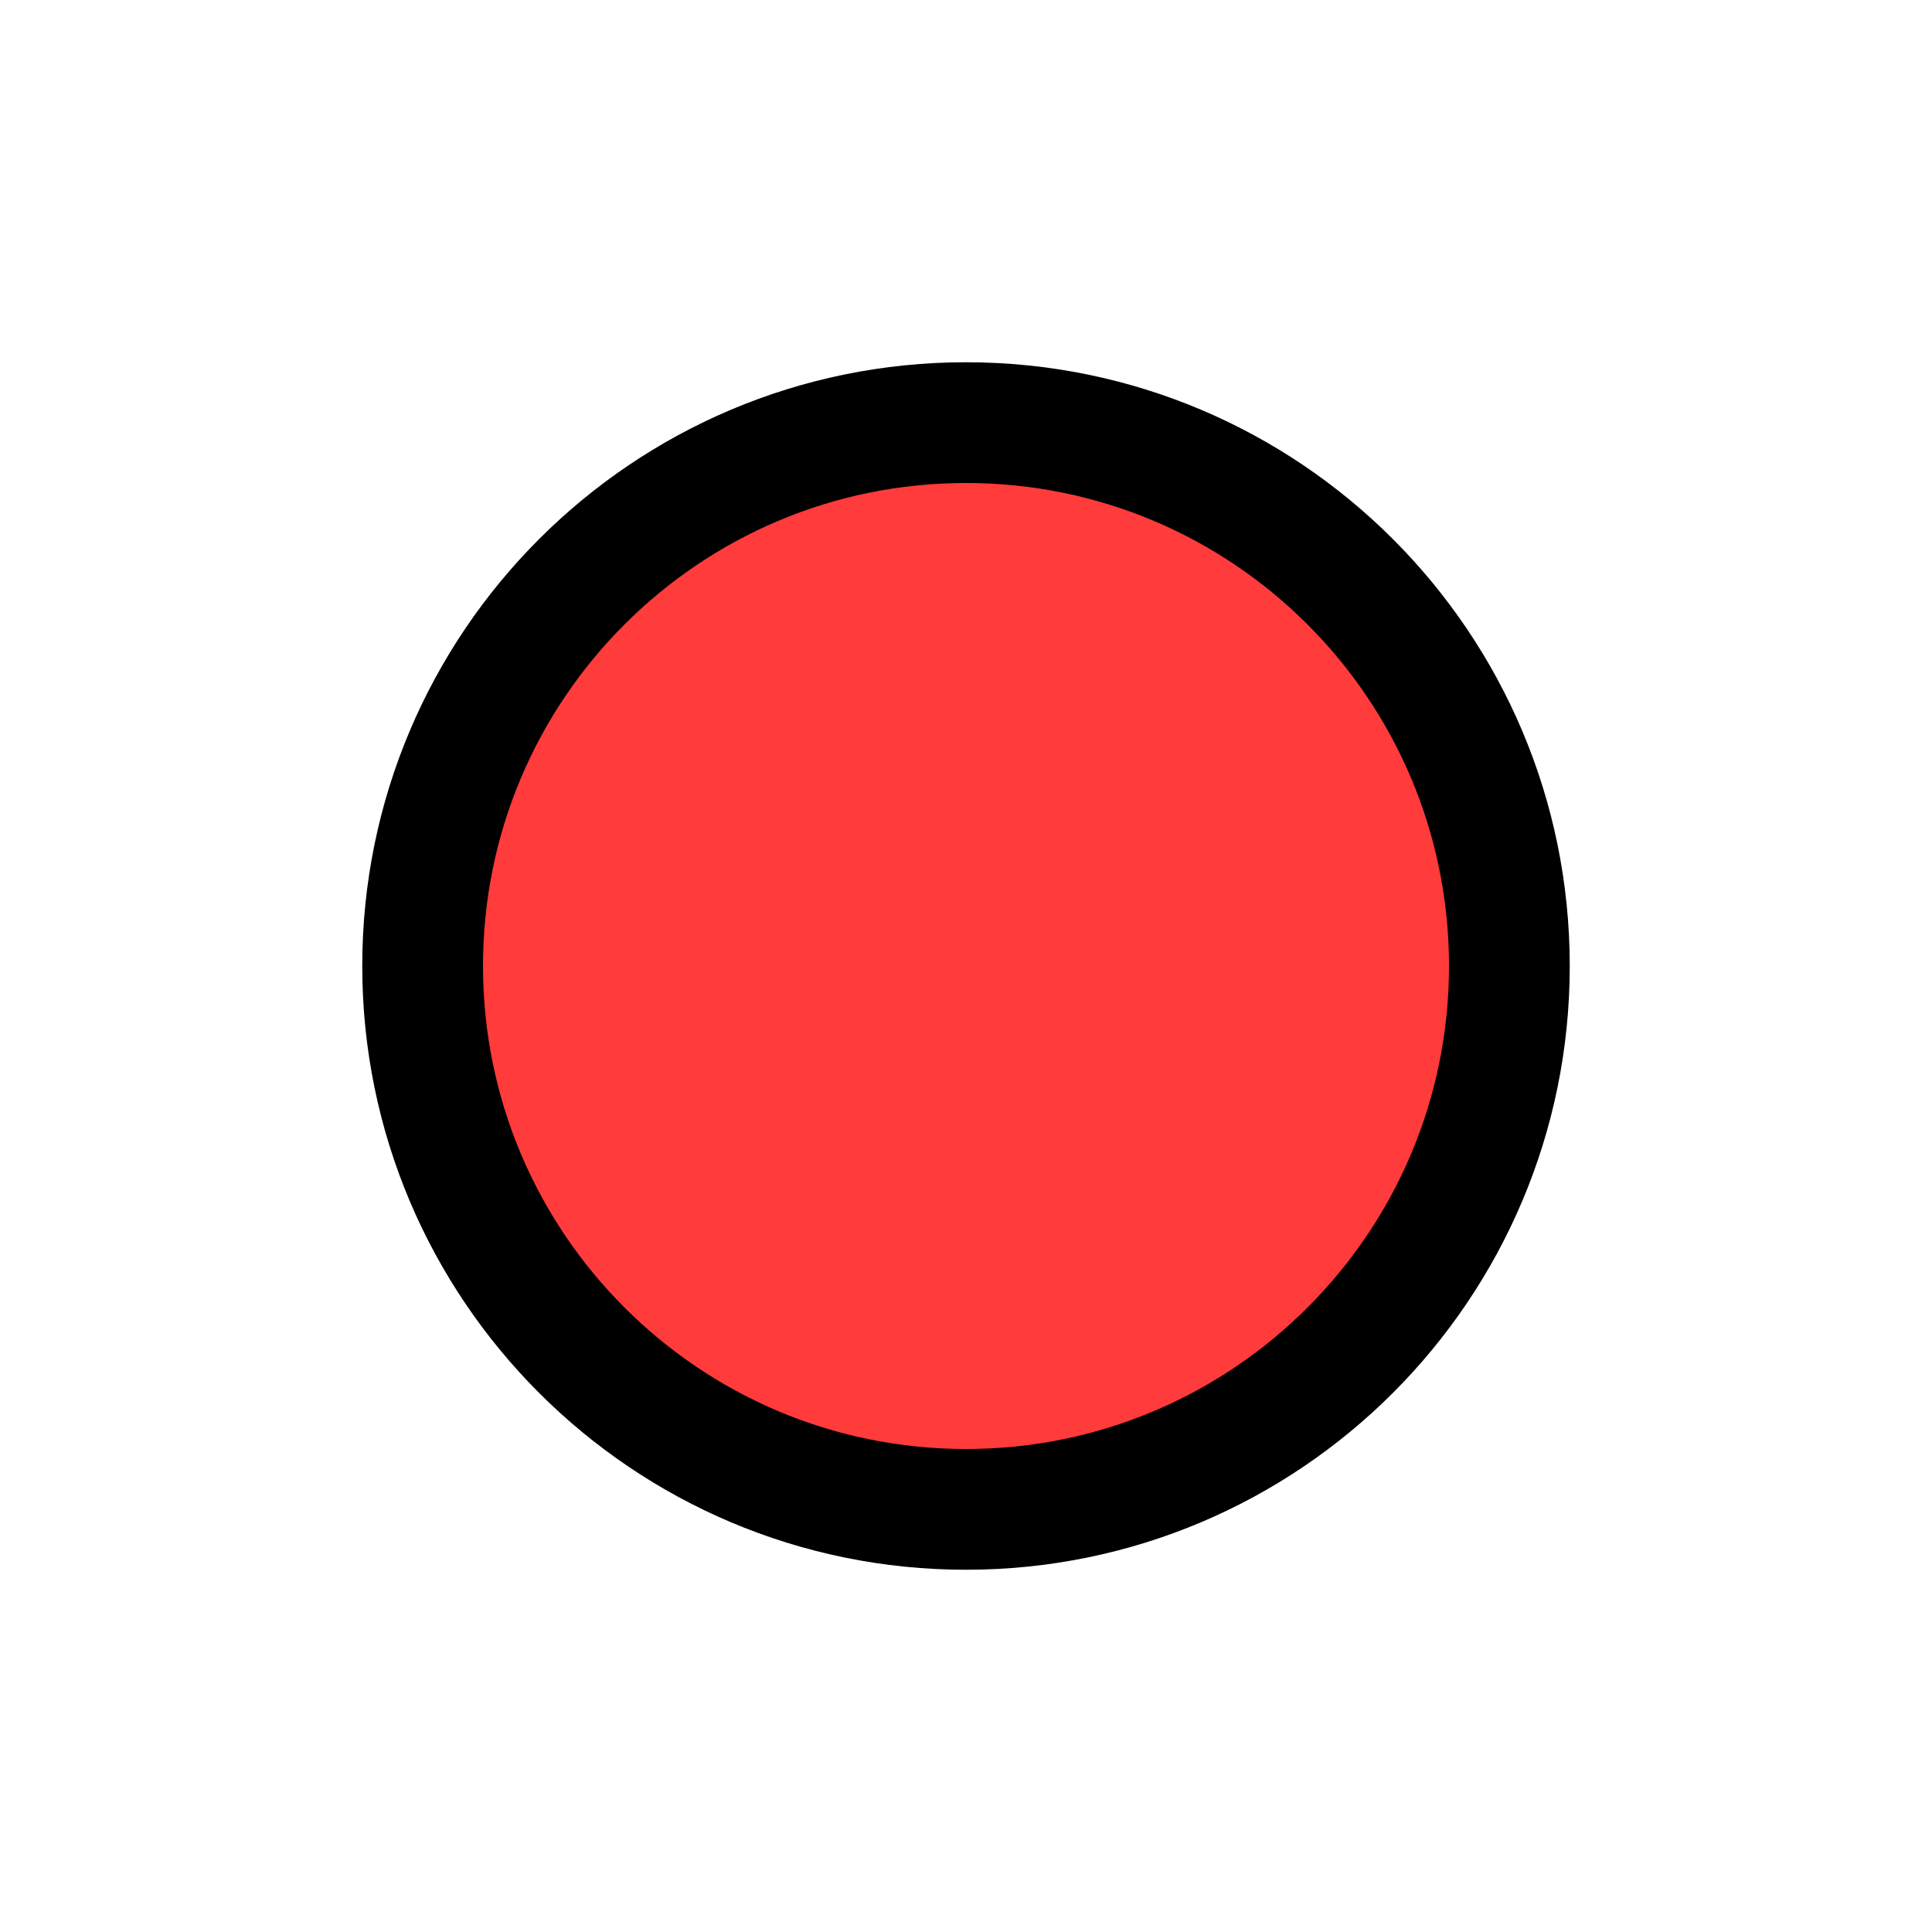
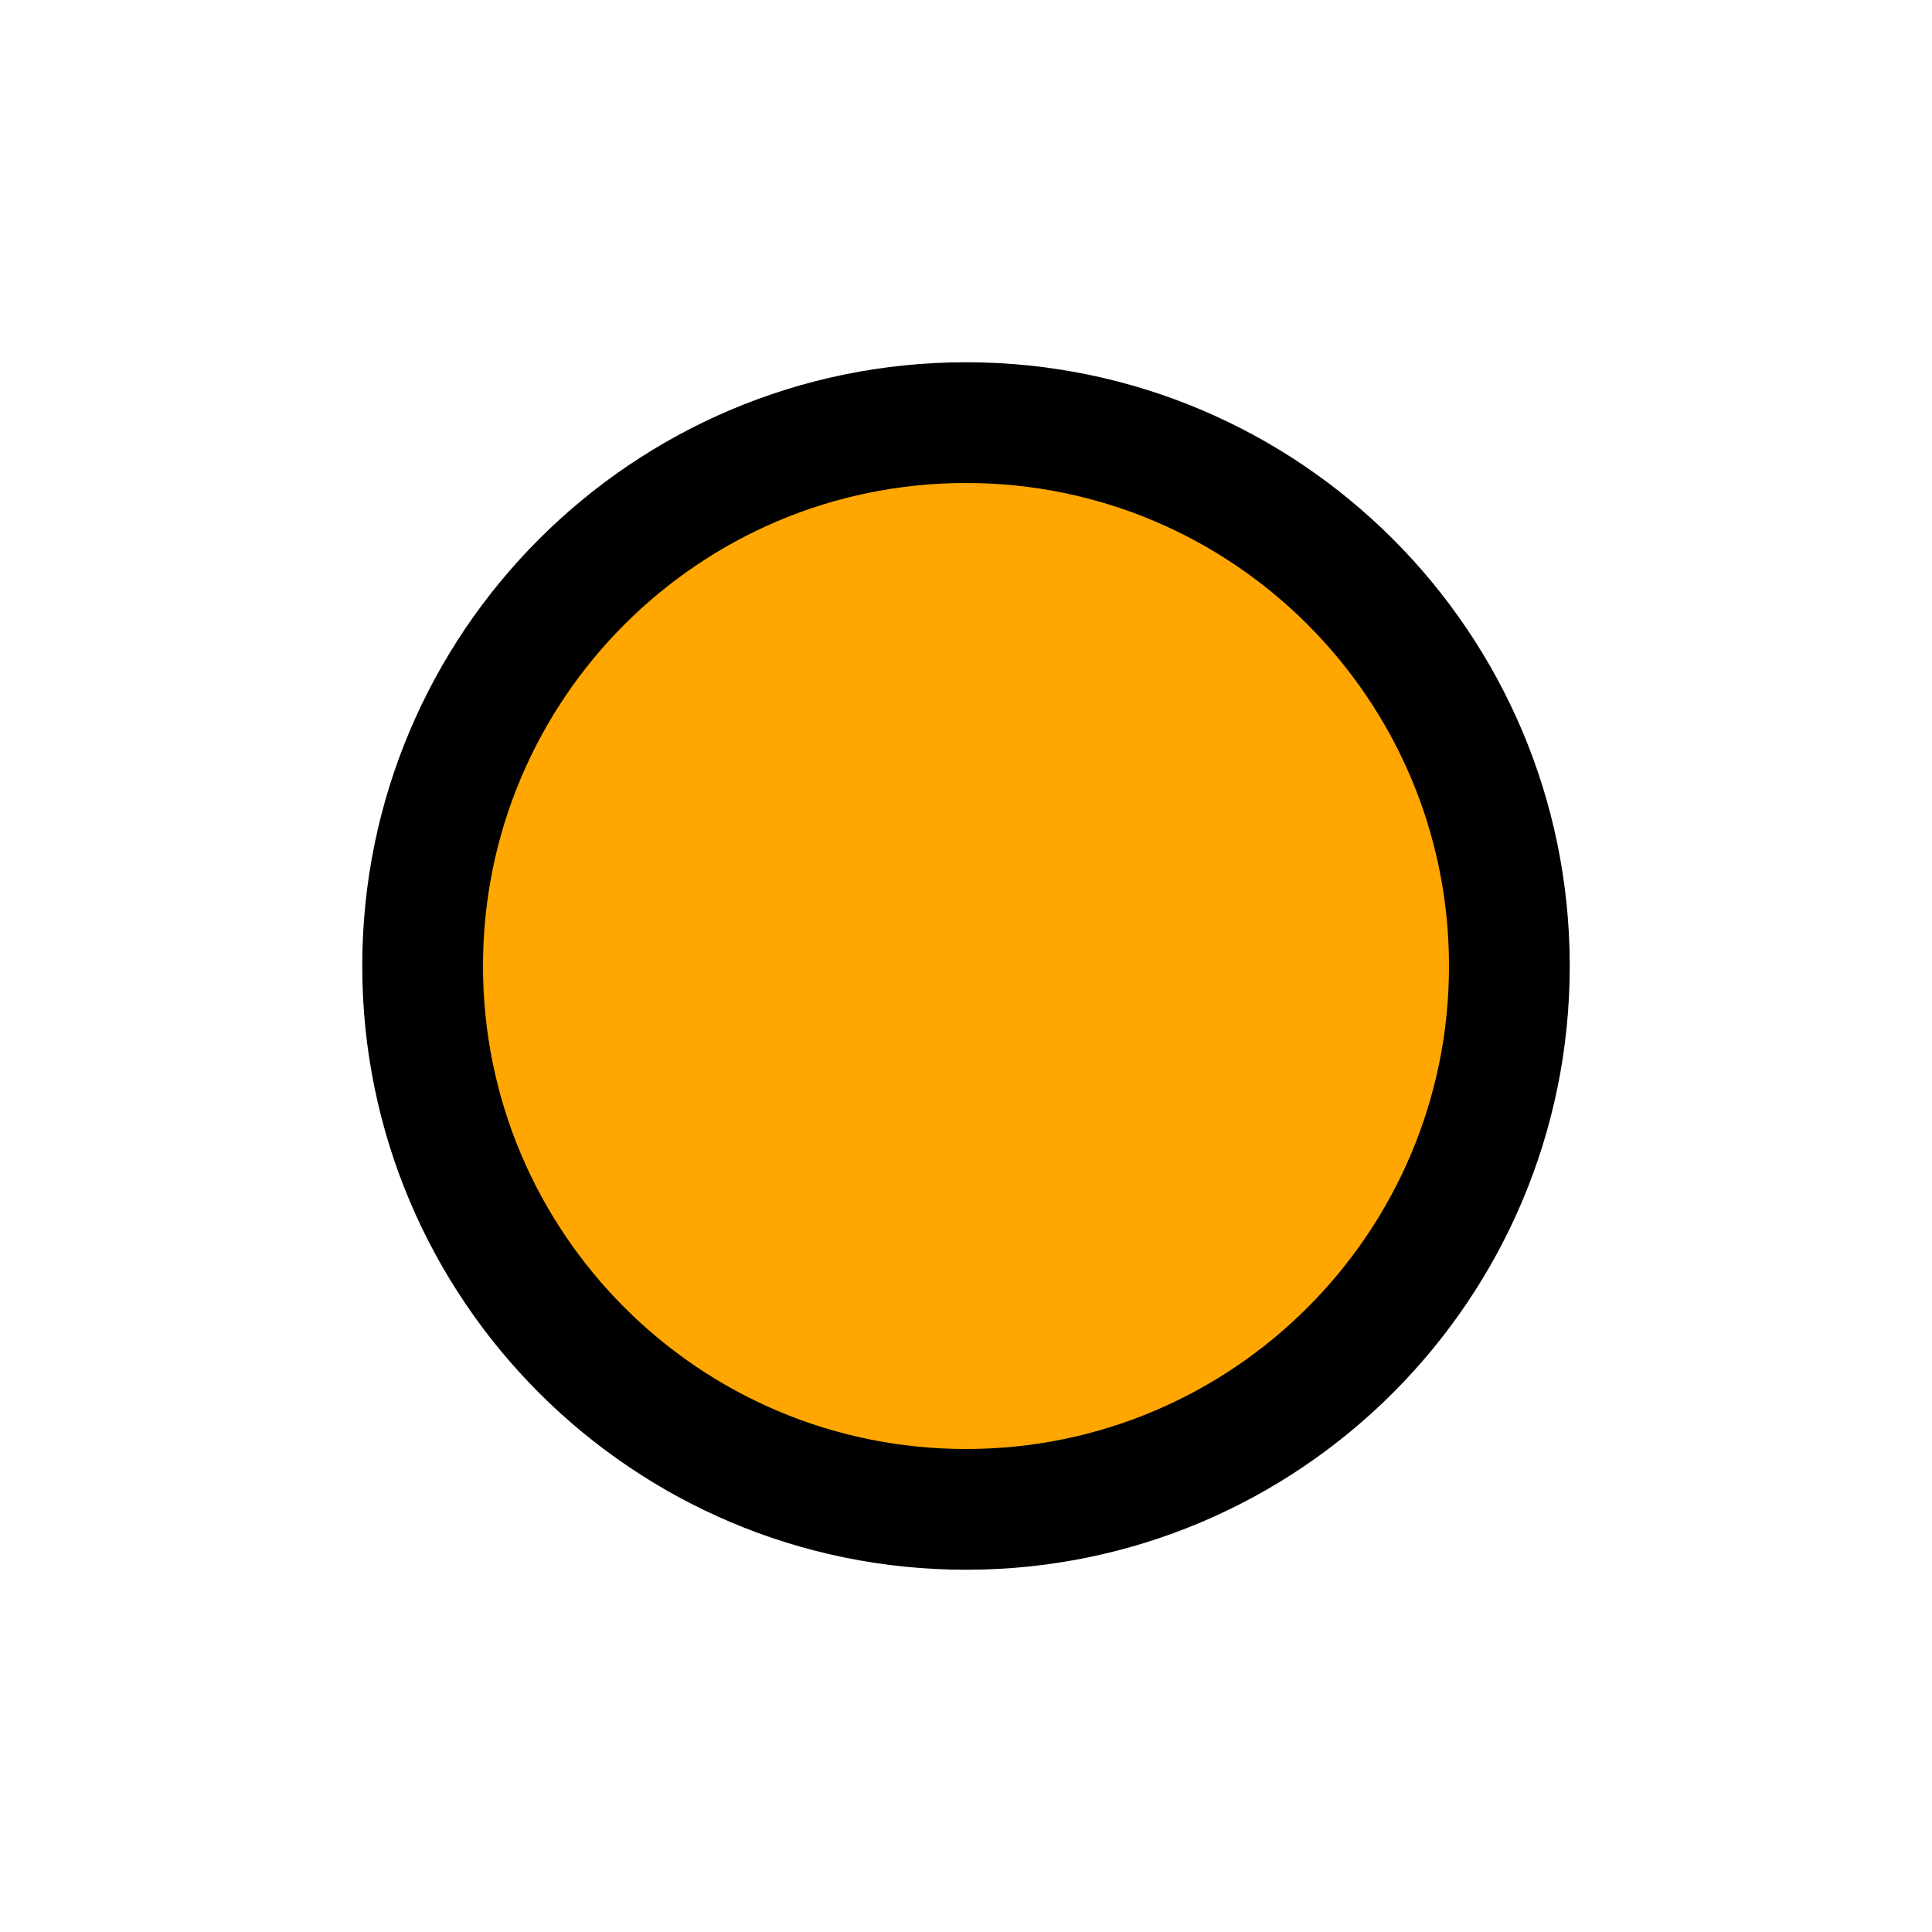
<svg xmlns="http://www.w3.org/2000/svg" version="1.1" width="20" height="20" id="svg2">
-   <circle cx="10" cy="10" r="5.625" id="c2" style="fill: #ff3b3b;stroke:#000000;stroke-width:1.25;" />
+   <circle cx="10" cy="10" r="5.625" id="c2" style="fill: #ffa600;stroke:#000000;stroke-width:1.25;" />
</svg>
